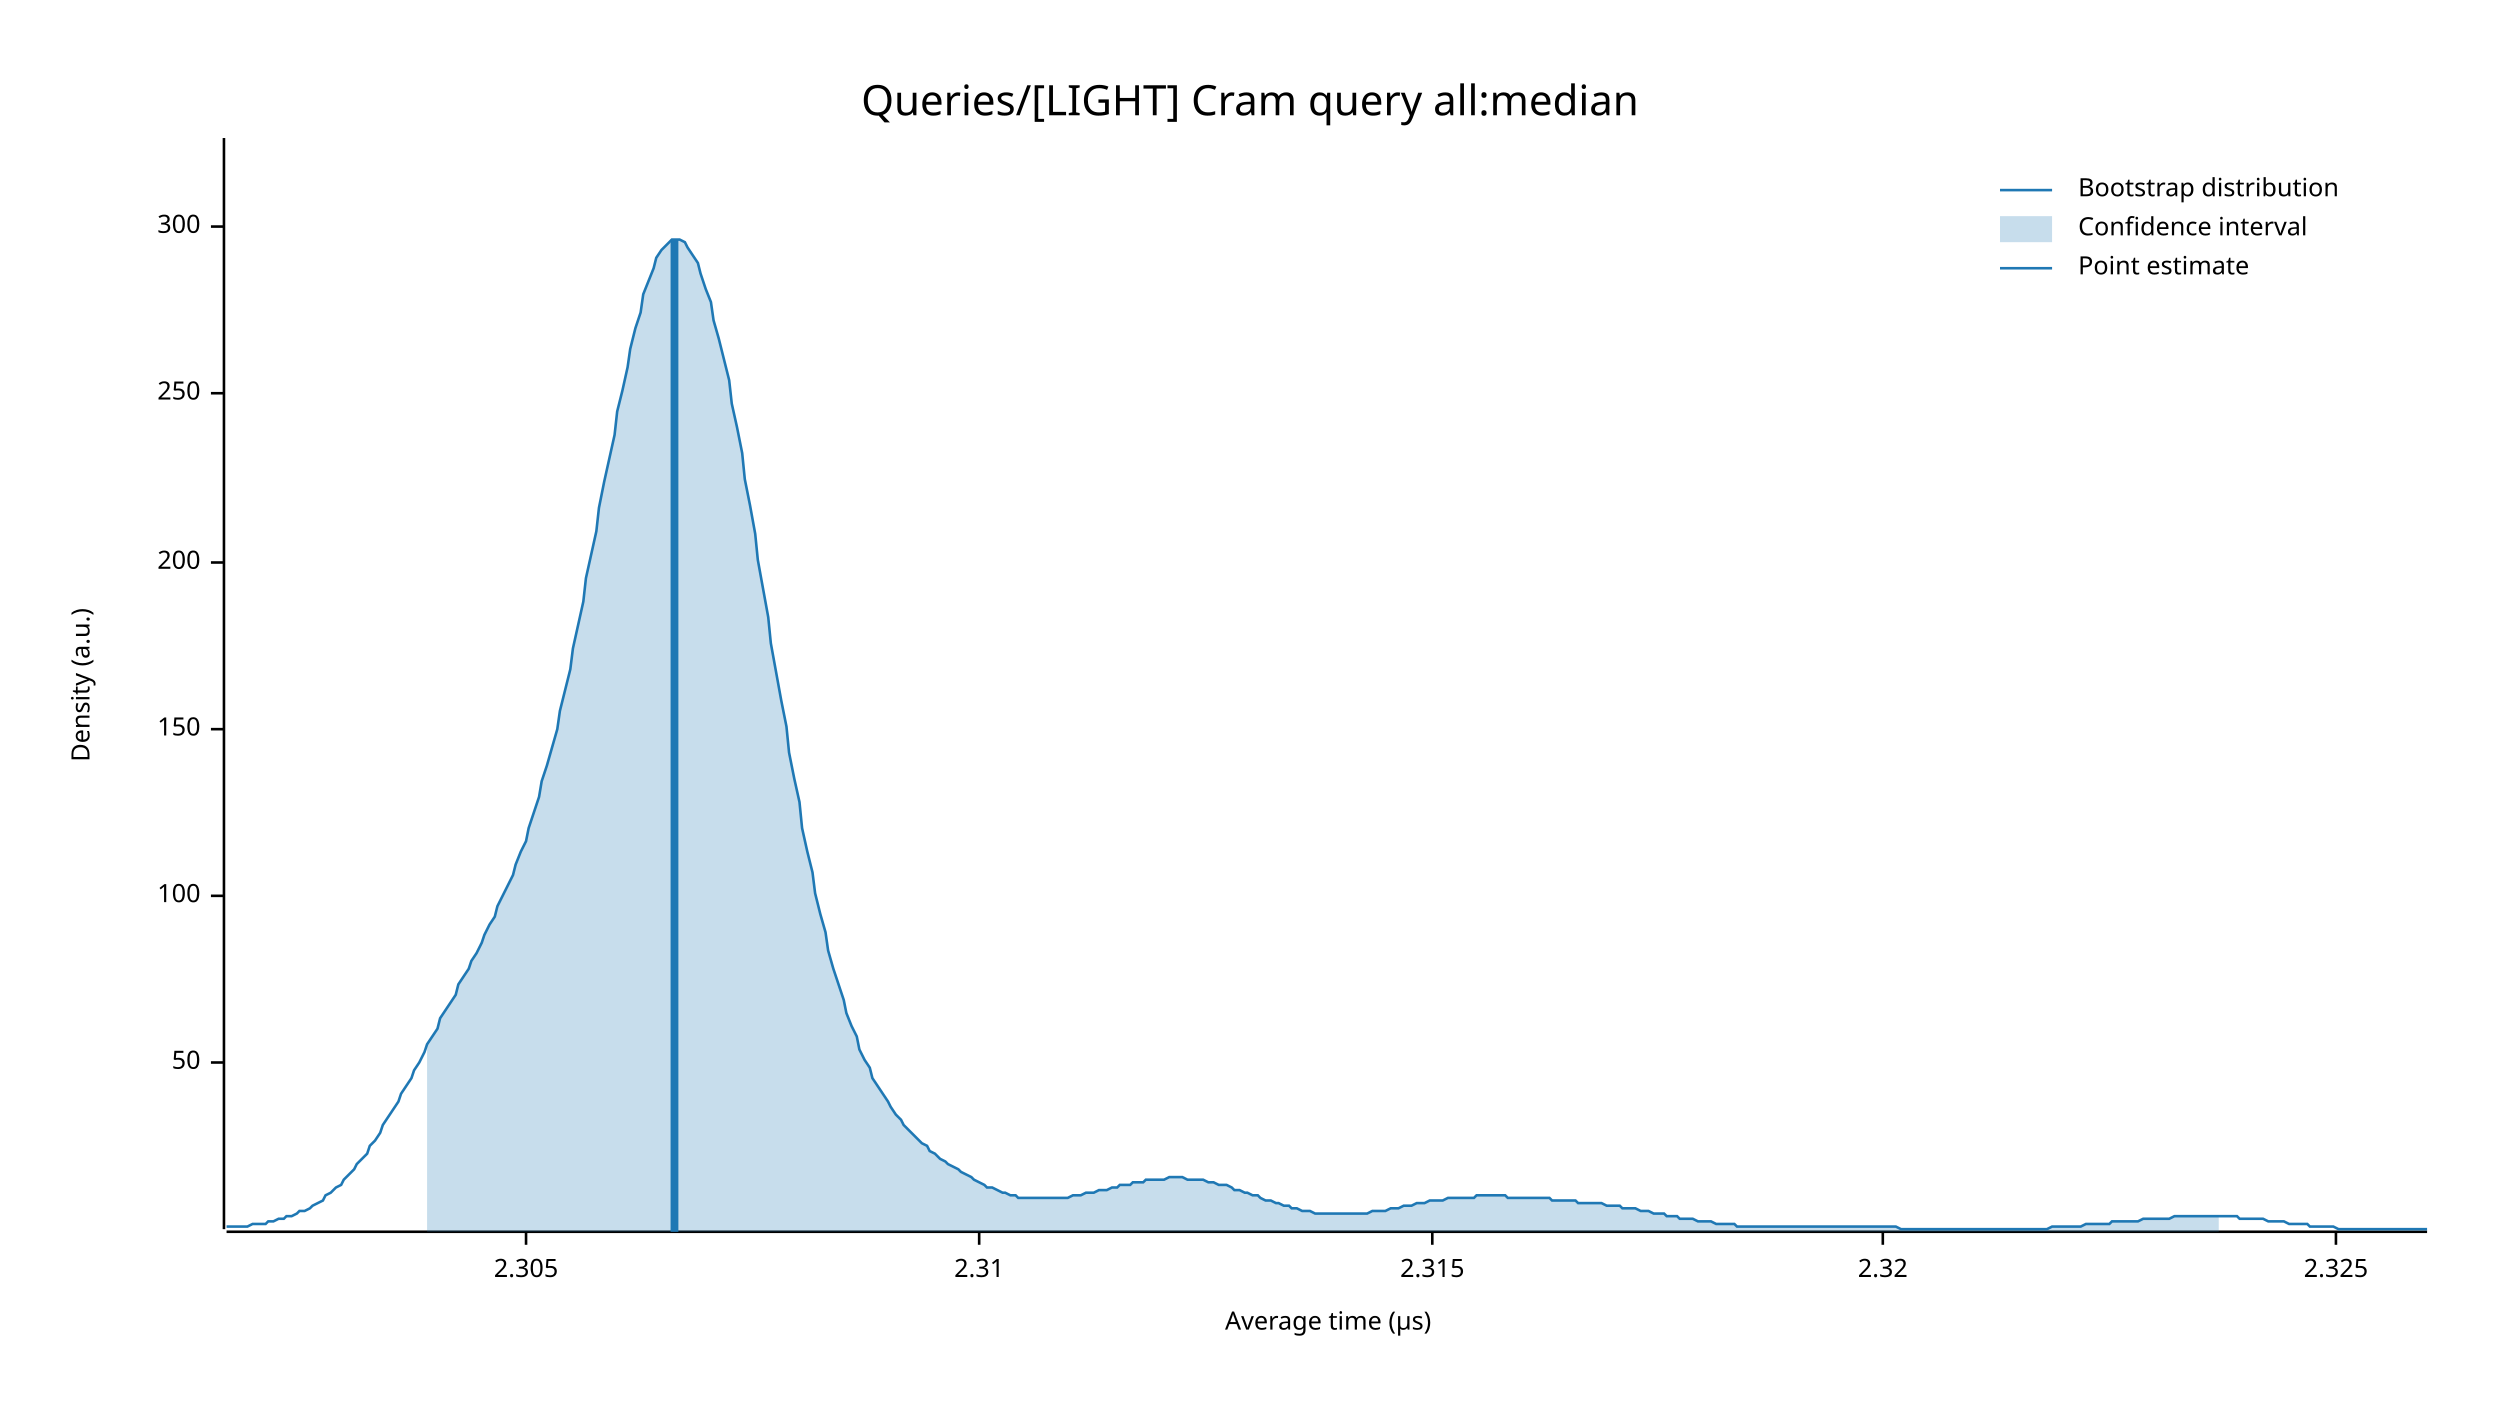
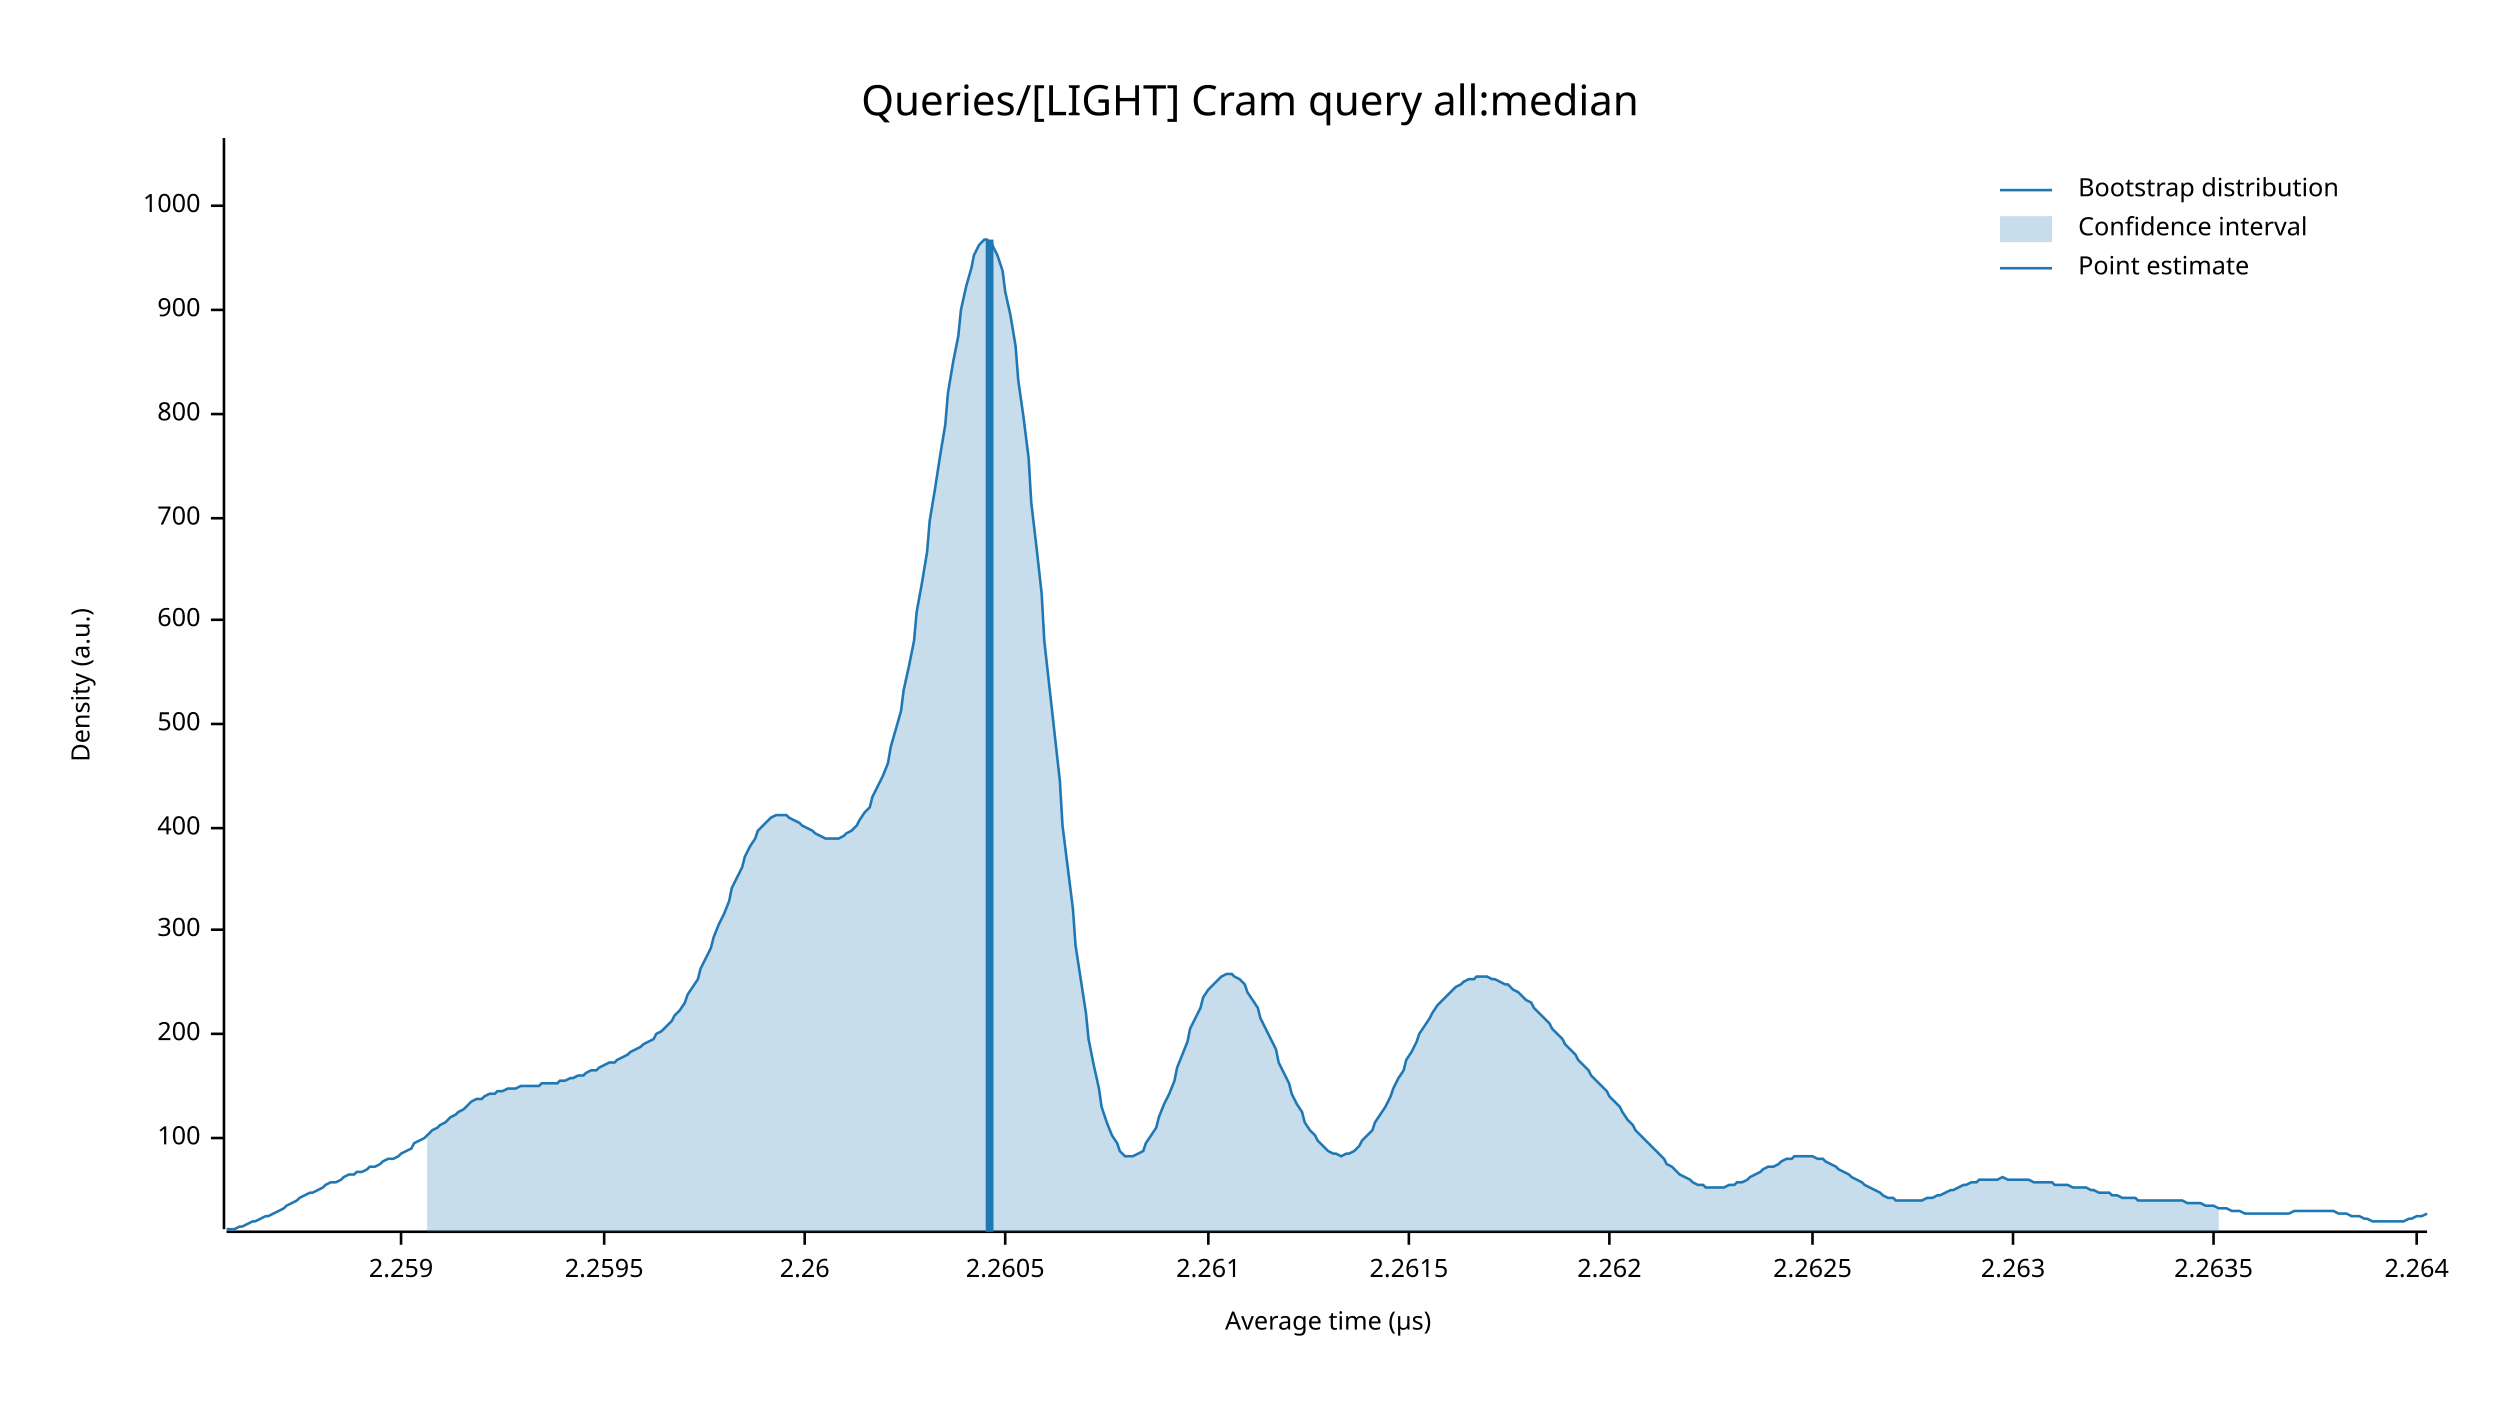
<svg xmlns="http://www.w3.org/2000/svg" width="960" height="540" viewBox="0 0 960 540">
  <text x="480" y="32" dy="0.76em" text-anchor="middle" font-family="sans-serif" font-size="16.129" opacity="1" fill="#000000">
Queries/[LIGHT] Cram query all:median
</text>
  <text x="27" y="263" dy="0.76em" text-anchor="middle" font-family="sans-serif" font-size="9.677" opacity="1" fill="#000000" transform="rotate(270, 27, 263)">
Density (a.u.)
</text>
  <text x="510" y="513" dy="-0.5ex" text-anchor="middle" font-family="sans-serif" font-size="9.677" opacity="1" fill="#000000">
Average time (µs)
</text>
  <polyline fill="none" opacity="1" stroke="#000000" stroke-width="1" points="86,53 86,472 " />
-   <text x="77" y="408" dy="0.5ex" text-anchor="end" font-family="sans-serif" font-size="9.677" opacity="1" fill="#000000">
- 50
- </text>
-   <polyline fill="none" opacity="1" stroke="#000000" stroke-width="1" points="81,408 86,408 " />
-   <text x="77" y="344" dy="0.5ex" text-anchor="end" font-family="sans-serif" font-size="9.677" opacity="1" fill="#000000">
+   <text x="77" y="437" dy="0.5ex" text-anchor="end" font-family="sans-serif" font-size="9.677" opacity="1" fill="#000000">
100
</text>
-   <polyline fill="none" opacity="1" stroke="#000000" stroke-width="1" points="81,344 86,344 " />
-   <text x="77" y="280" dy="0.5ex" text-anchor="end" font-family="sans-serif" font-size="9.677" opacity="1" fill="#000000">
- 150
- </text>
-   <polyline fill="none" opacity="1" stroke="#000000" stroke-width="1" points="81,280 86,280 " />
-   <text x="77" y="216" dy="0.5ex" text-anchor="end" font-family="sans-serif" font-size="9.677" opacity="1" fill="#000000">
+   <polyline fill="none" opacity="1" stroke="#000000" stroke-width="1" points="81,437 86,437 " />
+   <text x="77" y="397" dy="0.5ex" text-anchor="end" font-family="sans-serif" font-size="9.677" opacity="1" fill="#000000">
200
</text>
-   <polyline fill="none" opacity="1" stroke="#000000" stroke-width="1" points="81,216 86,216 " />
-   <text x="77" y="151" dy="0.5ex" text-anchor="end" font-family="sans-serif" font-size="9.677" opacity="1" fill="#000000">
- 250
- </text>
-   <polyline fill="none" opacity="1" stroke="#000000" stroke-width="1" points="81,151 86,151 " />
-   <text x="77" y="87" dy="0.5ex" text-anchor="end" font-family="sans-serif" font-size="9.677" opacity="1" fill="#000000">
+   <polyline fill="none" opacity="1" stroke="#000000" stroke-width="1" points="81,397 86,397 " />
+   <text x="77" y="357" dy="0.5ex" text-anchor="end" font-family="sans-serif" font-size="9.677" opacity="1" fill="#000000">
300
</text>
-   <polyline fill="none" opacity="1" stroke="#000000" stroke-width="1" points="81,87 86,87 " />
+   <polyline fill="none" opacity="1" stroke="#000000" stroke-width="1" points="81,357 86,357 " />
+   <text x="77" y="318" dy="0.5ex" text-anchor="end" font-family="sans-serif" font-size="9.677" opacity="1" fill="#000000">
+ 400
+ </text>
+   <polyline fill="none" opacity="1" stroke="#000000" stroke-width="1" points="81,318 86,318 " />
+   <text x="77" y="278" dy="0.5ex" text-anchor="end" font-family="sans-serif" font-size="9.677" opacity="1" fill="#000000">
+ 500
+ </text>
+   <polyline fill="none" opacity="1" stroke="#000000" stroke-width="1" points="81,278 86,278 " />
+   <text x="77" y="238" dy="0.5ex" text-anchor="end" font-family="sans-serif" font-size="9.677" opacity="1" fill="#000000">
+ 600
+ </text>
+   <polyline fill="none" opacity="1" stroke="#000000" stroke-width="1" points="81,238 86,238 " />
+   <text x="77" y="199" dy="0.5ex" text-anchor="end" font-family="sans-serif" font-size="9.677" opacity="1" fill="#000000">
+ 700
+ </text>
+   <polyline fill="none" opacity="1" stroke="#000000" stroke-width="1" points="81,199 86,199 " />
+   <text x="77" y="159" dy="0.5ex" text-anchor="end" font-family="sans-serif" font-size="9.677" opacity="1" fill="#000000">
+ 800
+ </text>
+   <polyline fill="none" opacity="1" stroke="#000000" stroke-width="1" points="81,159 86,159 " />
+   <text x="77" y="119" dy="0.5ex" text-anchor="end" font-family="sans-serif" font-size="9.677" opacity="1" fill="#000000">
+ 900
+ </text>
+   <polyline fill="none" opacity="1" stroke="#000000" stroke-width="1" points="81,119 86,119 " />
+   <text x="77" y="79" dy="0.5ex" text-anchor="end" font-family="sans-serif" font-size="9.677" opacity="1" fill="#000000">
+ 1000
+ </text>
+   <polyline fill="none" opacity="1" stroke="#000000" stroke-width="1" points="81,79 86,79 " />
  <polyline fill="none" opacity="1" stroke="#000000" stroke-width="1" points="87,473 932,473 " />
-   <text x="202" y="483" dy="0.76em" text-anchor="middle" font-family="sans-serif" font-size="9.677" opacity="1" fill="#000000">
- 2.305
+   <text x="154" y="483" dy="0.76em" text-anchor="middle" font-family="sans-serif" font-size="9.677" opacity="1" fill="#000000">
+ 2.259
</text>
-   <polyline fill="none" opacity="1" stroke="#000000" stroke-width="1" points="202,473 202,478 " />
-   <text x="376" y="483" dy="0.76em" text-anchor="middle" font-family="sans-serif" font-size="9.677" opacity="1" fill="#000000">
- 2.31
+   <polyline fill="none" opacity="1" stroke="#000000" stroke-width="1" points="154,473 154,478 " />
+   <text x="232" y="483" dy="0.76em" text-anchor="middle" font-family="sans-serif" font-size="9.677" opacity="1" fill="#000000">
+ 2.2595
</text>
-   <polyline fill="none" opacity="1" stroke="#000000" stroke-width="1" points="376,473 376,478 " />
-   <text x="550" y="483" dy="0.76em" text-anchor="middle" font-family="sans-serif" font-size="9.677" opacity="1" fill="#000000">
- 2.315
+   <polyline fill="none" opacity="1" stroke="#000000" stroke-width="1" points="232,473 232,478 " />
+   <text x="309" y="483" dy="0.76em" text-anchor="middle" font-family="sans-serif" font-size="9.677" opacity="1" fill="#000000">
+ 2.26
</text>
-   <polyline fill="none" opacity="1" stroke="#000000" stroke-width="1" points="550,473 550,478 " />
-   <text x="723" y="483" dy="0.76em" text-anchor="middle" font-family="sans-serif" font-size="9.677" opacity="1" fill="#000000">
- 2.32
+   <polyline fill="none" opacity="1" stroke="#000000" stroke-width="1" points="309,473 309,478 " />
+   <text x="386" y="483" dy="0.76em" text-anchor="middle" font-family="sans-serif" font-size="9.677" opacity="1" fill="#000000">
+ 2.2605
</text>
-   <polyline fill="none" opacity="1" stroke="#000000" stroke-width="1" points="723,473 723,478 " />
-   <text x="897" y="483" dy="0.76em" text-anchor="middle" font-family="sans-serif" font-size="9.677" opacity="1" fill="#000000">
- 2.325
+   <polyline fill="none" opacity="1" stroke="#000000" stroke-width="1" points="386,473 386,478 " />
+   <text x="464" y="483" dy="0.76em" text-anchor="middle" font-family="sans-serif" font-size="9.677" opacity="1" fill="#000000">
+ 2.261
</text>
-   <polyline fill="none" opacity="1" stroke="#000000" stroke-width="1" points="897,473 897,478 " />
-   <polyline fill="none" opacity="1" stroke="#1F78B4" stroke-width="1" points="87,471 88,471 90,471 92,471 93,471 95,471 97,470 98,470 100,470 102,470 103,469 105,469 107,468 109,468 110,467 112,467 114,466 115,465 117,465 119,464 120,463 122,462 124,461 125,459 127,458 129,456 131,455 132,453 134,451 136,449 137,447 139,445 141,443 142,440 144,438 146,435 147,432 149,429 151,426 153,423 154,420 156,417 158,414 159,411 161,408 163,404 164,401 166,398 168,395 169,391 171,388 173,385 175,382 176,378 178,375 180,372 181,369 183,366 185,362 186,359 188,355 190,352 191,348 193,344 195,340 197,336 198,332 200,327 202,323 203,318 205,312 207,306 208,300 210,294 212,287 214,280 215,273 217,265 219,257 220,249 222,240 224,231 225,222 227,213 229,204 230,195 232,185 234,176 236,167 237,158 239,150 241,141 242,134 244,126 246,120 247,113 249,108 251,103 252,99 254,96 256,94 258,92 259,92 261,92 263,93 264,95 266,98 268,101 269,105 271,111 273,116 274,123 276,130 278,138 280,146 281,155 283,164 285,174 286,184 288,194 290,205 291,215 293,226 295,237 296,247 298,258 300,269 302,279 303,289 305,299 307,308 308,318 310,327 312,335 313,343 315,351 317,358 318,365 320,372 322,378 324,384 325,389 327,394 329,398 330,403 332,407 334,410 335,414 337,417 339,420 341,423 342,425 344,428 346,430 347,432 349,434 351,436 352,437 354,439 356,440 357,442 359,443 361,445 363,446 364,447 366,448 368,449 369,450 371,451 373,452 374,453 376,454 378,455 379,456 381,456 383,457 385,458 386,458 388,459 390,459 391,460 393,460 395,460 396,460 398,460 400,460 401,460 403,460 405,460 407,460 408,460 410,460 412,459 413,459 415,459 417,458 418,458 420,458 422,457 423,457 425,457 427,456 429,456 430,455 432,455 434,455 435,454 437,454 439,454 440,453 442,453 444,453 445,453 447,453 449,452 451,452 452,452 454,452 456,453 457,453 459,453 461,453 462,453 464,454 466,454 468,455 469,455 471,455 473,456 474,457 476,457 478,458 479,458 481,459 483,459 484,460 486,461 488,461 490,462 491,462 493,463 495,463 496,464 498,464 500,465 501,465 503,465 505,466 506,466 508,466 510,466 512,466 513,466 515,466 517,466 518,466 520,466 522,466 523,466 525,466 527,465 528,465 530,465 532,465 534,464 535,464 537,464 539,463 540,463 542,463 544,462 545,462 547,462 549,461 550,461 552,461 554,461 556,460 557,460 559,460 561,460 562,460 564,460 566,460 567,459 569,459 571,459 573,459 574,459 576,459 578,459 579,460 581,460 583,460 584,460 586,460 588,460 589,460 591,460 593,460 595,460 596,461 598,461 600,461 601,461 603,461 605,461 606,462 608,462 610,462 611,462 613,462 615,462 617,463 618,463 620,463 622,463 623,464 625,464 627,464 628,464 630,465 632,465 633,465 635,466 637,466 639,466 640,467 642,467 644,467 645,468 647,468 649,468 650,468 652,469 654,469 655,469 657,469 659,470 661,470 662,470 664,470 666,470 667,471 669,471 671,471 672,471 674,471 676,471 677,471 679,471 681,471 683,471 684,471 686,471 688,471 689,471 691,471 693,471 694,471 696,471 698,471 700,471 701,471 703,471 705,471 706,471 708,471 710,471 711,471 713,471 715,471 716,471 718,471 720,471 722,471 723,471 725,471 727,471 728,471 730,472 732,472 733,472 735,472 737,472 738,472 740,472 742,472 744,472 745,472 747,472 749,472 750,472 752,472 754,472 755,472 757,472 759,472 760,472 762,472 764,472 766,472 767,472 769,472 771,472 772,472 774,472 776,472 777,472 779,472 781,472 782,472 784,472 786,472 788,471 789,471 791,471 793,471 794,471 796,471 798,471 799,471 801,470 803,470 804,470 806,470 808,470 810,470 811,469 813,469 815,469 816,469 818,469 820,469 821,469 823,468 825,468 827,468 828,468 830,468 832,468 833,468 835,467 837,467 838,467 840,467 842,467 843,467 845,467 847,467 849,467 850,467 852,467 854,467 855,467 857,467 859,467 860,468 862,468 864,468 865,468 867,468 869,468 871,469 872,469 874,469 876,469 877,469 879,470 881,470 882,470 884,470 886,470 887,471 889,471 891,471 893,471 894,471 896,471 898,472 899,472 901,472 903,472 904,472 906,472 908,472 909,472 911,472 913,472 915,472 916,472 918,472 920,472 921,472 923,472 925,472 926,472 928,472 930,472 932,472 " />
-   <polygon opacity="0.25" fill="#1F78B4" points="164,401 166,398 168,395 169,391 171,388 173,385 175,382 176,378 178,375 180,372 181,369 183,366 185,362 186,359 188,355 190,352 191,348 193,344 195,340 197,336 198,332 200,327 202,323 203,318 205,312 207,306 208,300 210,294 212,287 214,280 215,273 217,265 219,257 220,249 222,240 224,231 225,222 227,213 229,204 230,195 232,185 234,176 236,167 237,158 239,150 241,141 242,134 244,126 246,120 247,113 249,108 251,103 252,99 254,96 256,94 258,92 259,92 261,92 263,93 264,95 266,98 268,101 269,105 271,111 273,116 274,123 276,130 278,138 280,146 281,155 283,164 285,174 286,184 288,194 290,205 291,215 293,226 295,237 296,247 298,258 300,269 302,279 303,289 305,299 307,308 308,318 310,327 312,335 313,343 315,351 317,358 318,365 320,372 322,378 324,384 325,389 327,394 329,398 330,403 332,407 334,410 335,414 337,417 339,420 341,423 342,425 344,428 346,430 347,432 349,434 351,436 352,437 354,439 356,440 357,442 359,443 361,445 363,446 364,447 366,448 368,449 369,450 371,451 373,452 374,453 376,454 378,455 379,456 381,456 383,457 385,458 386,458 388,459 390,459 391,460 393,460 395,460 396,460 398,460 400,460 401,460 403,460 405,460 407,460 408,460 410,460 412,459 413,459 415,459 417,458 418,458 420,458 422,457 423,457 425,457 427,456 429,456 430,455 432,455 434,455 435,454 437,454 439,454 440,453 442,453 444,453 445,453 447,453 449,452 451,452 452,452 454,452 456,453 457,453 459,453 461,453 462,453 464,454 466,454 468,455 469,455 471,455 473,456 474,457 476,457 478,458 479,458 481,459 483,459 484,460 486,461 488,461 490,462 491,462 493,463 495,463 496,464 498,464 500,465 501,465 503,465 505,466 506,466 508,466 510,466 512,466 513,466 515,466 517,466 518,466 520,466 522,466 523,466 525,466 527,465 528,465 530,465 532,465 534,464 535,464 537,464 539,463 540,463 542,463 544,462 545,462 547,462 549,461 550,461 552,461 554,461 556,460 557,460 559,460 561,460 562,460 564,460 566,460 567,459 569,459 571,459 573,459 574,459 576,459 578,459 579,460 581,460 583,460 584,460 586,460 588,460 589,460 591,460 593,460 595,460 596,461 598,461 600,461 601,461 603,461 605,461 606,462 608,462 610,462 611,462 613,462 615,462 617,463 618,463 620,463 622,463 623,464 625,464 627,464 628,464 630,465 632,465 633,465 635,466 637,466 639,466 640,467 642,467 644,467 645,468 647,468 649,468 650,468 652,469 654,469 655,469 657,469 659,470 661,470 662,470 664,470 666,470 667,471 669,471 671,471 672,471 674,471 676,471 677,471 679,471 681,471 683,471 684,471 686,471 688,471 689,471 691,471 693,471 694,471 696,471 698,471 700,471 701,471 703,471 705,471 706,471 708,471 710,471 711,471 713,471 715,471 716,471 718,471 720,471 722,471 723,471 725,471 727,471 728,471 730,472 732,472 733,472 735,472 737,472 738,472 740,472 742,472 744,472 745,472 747,472 749,472 750,472 752,472 754,472 755,472 757,472 759,472 760,472 762,472 764,472 766,472 767,472 769,472 771,472 772,472 774,472 776,472 777,472 779,472 781,472 782,472 784,472 786,472 788,471 789,471 791,471 793,471 794,471 796,471 798,471 799,471 801,470 803,470 804,470 806,470 808,470 810,470 811,469 813,469 815,469 816,469 818,469 820,469 821,469 823,468 825,468 827,468 828,468 830,468 832,468 833,468 835,467 837,467 838,467 840,467 842,467 843,467 845,467 847,467 849,467 850,467 852,467 852,473 164,473 " />
-   <polyline fill="none" opacity="1" stroke="#1F78B4" stroke-width="3" points="259,473 259,92 " />
+   <polyline fill="none" opacity="1" stroke="#000000" stroke-width="1" points="464,473 464,478 " />
+   <text x="541" y="483" dy="0.76em" text-anchor="middle" font-family="sans-serif" font-size="9.677" opacity="1" fill="#000000">
+ 2.2615
+ </text>
+   <polyline fill="none" opacity="1" stroke="#000000" stroke-width="1" points="541,473 541,478 " />
+   <text x="618" y="483" dy="0.76em" text-anchor="middle" font-family="sans-serif" font-size="9.677" opacity="1" fill="#000000">
+ 2.262
+ </text>
+   <polyline fill="none" opacity="1" stroke="#000000" stroke-width="1" points="618,473 618,478 " />
+   <text x="696" y="483" dy="0.76em" text-anchor="middle" font-family="sans-serif" font-size="9.677" opacity="1" fill="#000000">
+ 2.2625
+ </text>
+   <polyline fill="none" opacity="1" stroke="#000000" stroke-width="1" points="696,473 696,478 " />
+   <text x="773" y="483" dy="0.76em" text-anchor="middle" font-family="sans-serif" font-size="9.677" opacity="1" fill="#000000">
+ 2.263
+ </text>
+   <polyline fill="none" opacity="1" stroke="#000000" stroke-width="1" points="773,473 773,478 " />
+   <text x="850" y="483" dy="0.76em" text-anchor="middle" font-family="sans-serif" font-size="9.677" opacity="1" fill="#000000">
+ 2.2635
+ </text>
+   <polyline fill="none" opacity="1" stroke="#000000" stroke-width="1" points="850,473 850,478 " />
+   <text x="928" y="483" dy="0.76em" text-anchor="middle" font-family="sans-serif" font-size="9.677" opacity="1" fill="#000000">
+ 2.264
+ </text>
+   <polyline fill="none" opacity="1" stroke="#000000" stroke-width="1" points="928,473 928,478 " />
+   <polyline fill="none" opacity="1" stroke="#1F78B4" stroke-width="1" points="87,472 88,472 90,472 92,471 93,471 95,470 97,469 98,469 100,468 102,467 103,467 105,466 107,465 109,464 110,463 112,462 114,461 115,460 117,459 119,458 120,458 122,457 124,456 125,455 127,454 129,454 131,453 132,452 134,451 136,451 137,450 139,450 141,449 142,448 144,448 146,447 147,446 149,445 151,445 153,444 154,443 156,442 158,441 159,439 161,438 163,437 164,436 166,434 168,433 169,432 171,431 173,429 175,428 176,427 178,426 180,424 181,423 183,422 185,422 186,421 188,420 190,420 191,419 193,419 195,418 197,418 198,418 200,417 202,417 203,417 205,417 207,417 208,416 210,416 212,416 214,416 215,415 217,415 219,414 220,414 222,413 224,413 225,412 227,411 229,411 230,410 232,409 234,408 236,408 237,407 239,406 241,405 242,404 244,403 246,402 247,401 249,400 251,399 252,397 254,396 256,394 258,392 259,390 261,388 263,385 264,382 266,379 268,376 269,372 271,368 273,364 274,360 276,355 278,351 280,346 281,341 283,337 285,333 286,329 288,325 290,322 291,319 293,317 295,315 296,314 298,313 300,313 302,313 303,314 305,315 307,316 308,317 310,318 312,319 313,320 315,321 317,322 318,322 320,322 322,322 324,321 325,320 327,319 329,317 330,315 332,312 334,310 335,306 337,302 339,298 341,293 342,287 344,280 346,273 347,265 349,256 351,246 352,235 354,224 356,212 357,200 359,188 361,175 363,163 364,151 366,139 368,129 369,119 371,110 373,103 374,98 376,94 378,92 379,92 381,94 383,98 385,104 386,112 388,121 390,133 391,146 393,160 395,176 396,193 398,210 400,228 401,246 403,264 405,282 407,300 408,317 410,333 412,349 413,363 415,376 417,389 418,399 420,409 422,418 423,425 425,431 427,436 429,439 430,442 432,444 434,444 435,444 437,443 439,442 440,439 442,436 444,433 445,429 447,424 449,420 451,415 452,410 454,405 456,400 457,395 459,391 461,387 462,383 464,380 466,378 468,376 469,375 471,374 473,374 474,375 476,376 478,378 479,381 481,384 483,387 484,391 486,395 488,399 490,403 491,408 493,412 495,416 496,420 498,424 500,427 501,431 503,434 505,436 506,438 508,440 510,442 512,443 513,443 515,444 517,443 518,443 520,442 522,440 523,438 525,436 527,434 528,431 530,428 532,425 534,421 535,418 537,414 539,411 540,407 542,404 544,400 545,397 547,394 549,391 550,389 552,386 554,384 556,382 557,381 559,379 561,378 562,377 564,376 566,376 567,375 569,375 571,375 573,376 574,376 576,377 578,378 579,378 581,380 583,381 584,382 586,384 588,385 589,387 591,389 593,391 595,393 596,395 598,397 600,399 601,401 603,403 605,405 606,407 608,409 610,411 611,413 613,415 615,417 617,419 618,421 620,423 622,425 623,427 625,430 627,432 628,434 630,436 632,438 633,439 635,441 637,443 639,445 640,447 642,448 644,450 645,451 647,452 649,453 650,454 652,455 654,455 655,456 657,456 659,456 661,456 662,456 664,455 666,455 667,454 669,454 671,453 672,452 674,451 676,450 677,449 679,448 681,448 683,447 684,446 686,445 688,445 689,444 691,444 693,444 694,444 696,444 698,445 700,445 701,446 703,447 705,448 706,449 708,450 710,451 711,452 713,453 715,454 716,455 718,456 720,457 722,458 723,459 725,460 727,460 728,461 730,461 732,461 733,461 735,461 737,461 738,461 740,460 742,460 744,459 745,459 747,458 749,457 750,457 752,456 754,455 755,455 757,454 759,454 760,453 762,453 764,453 766,453 767,453 769,452 771,453 772,453 774,453 776,453 777,453 779,453 781,454 782,454 784,454 786,454 788,454 789,455 791,455 793,455 794,455 796,456 798,456 799,456 801,456 803,457 804,457 806,458 808,458 810,458 811,459 813,459 815,460 816,460 818,460 820,460 821,461 823,461 825,461 827,461 828,461 830,461 832,461 833,461 835,461 837,461 838,461 840,462 842,462 843,462 845,462 847,463 849,463 850,463 852,464 854,464 855,464 857,465 859,465 860,465 862,466 864,466 865,466 867,466 869,466 871,466 872,466 874,466 876,466 877,466 879,466 881,465 882,465 884,465 886,465 887,465 889,465 891,465 893,465 894,465 896,465 898,466 899,466 901,466 903,467 904,467 906,467 908,468 909,468 911,469 913,469 915,469 916,469 918,469 920,469 921,469 923,469 925,468 926,468 928,467 930,467 932,466 " />
+   <polygon opacity="0.25" fill="#1F78B4" points="164,436 166,434 168,433 169,432 171,431 173,429 175,428 176,427 178,426 180,424 181,423 183,422 185,422 186,421 188,420 190,420 191,419 193,419 195,418 197,418 198,418 200,417 202,417 203,417 205,417 207,417 208,416 210,416 212,416 214,416 215,415 217,415 219,414 220,414 222,413 224,413 225,412 227,411 229,411 230,410 232,409 234,408 236,408 237,407 239,406 241,405 242,404 244,403 246,402 247,401 249,400 251,399 252,397 254,396 256,394 258,392 259,390 261,388 263,385 264,382 266,379 268,376 269,372 271,368 273,364 274,360 276,355 278,351 280,346 281,341 283,337 285,333 286,329 288,325 290,322 291,319 293,317 295,315 296,314 298,313 300,313 302,313 303,314 305,315 307,316 308,317 310,318 312,319 313,320 315,321 317,322 318,322 320,322 322,322 324,321 325,320 327,319 329,317 330,315 332,312 334,310 335,306 337,302 339,298 341,293 342,287 344,280 346,273 347,265 349,256 351,246 352,235 354,224 356,212 357,200 359,188 361,175 363,163 364,151 366,139 368,129 369,119 371,110 373,103 374,98 376,94 378,92 379,92 381,94 383,98 385,104 386,112 388,121 390,133 391,146 393,160 395,176 396,193 398,210 400,228 401,246 403,264 405,282 407,300 408,317 410,333 412,349 413,363 415,376 417,389 418,399 420,409 422,418 423,425 425,431 427,436 429,439 430,442 432,444 434,444 435,444 437,443 439,442 440,439 442,436 444,433 445,429 447,424 449,420 451,415 452,410 454,405 456,400 457,395 459,391 461,387 462,383 464,380 466,378 468,376 469,375 471,374 473,374 474,375 476,376 478,378 479,381 481,384 483,387 484,391 486,395 488,399 490,403 491,408 493,412 495,416 496,420 498,424 500,427 501,431 503,434 505,436 506,438 508,440 510,442 512,443 513,443 515,444 517,443 518,443 520,442 522,440 523,438 525,436 527,434 528,431 530,428 532,425 534,421 535,418 537,414 539,411 540,407 542,404 544,400 545,397 547,394 549,391 550,389 552,386 554,384 556,382 557,381 559,379 561,378 562,377 564,376 566,376 567,375 569,375 571,375 573,376 574,376 576,377 578,378 579,378 581,380 583,381 584,382 586,384 588,385 589,387 591,389 593,391 595,393 596,395 598,397 600,399 601,401 603,403 605,405 606,407 608,409 610,411 611,413 613,415 615,417 617,419 618,421 620,423 622,425 623,427 625,430 627,432 628,434 630,436 632,438 633,439 635,441 637,443 639,445 640,447 642,448 644,450 645,451 647,452 649,453 650,454 652,455 654,455 655,456 657,456 659,456 661,456 662,456 664,455 666,455 667,454 669,454 671,453 672,452 674,451 676,450 677,449 679,448 681,448 683,447 684,446 686,445 688,445 689,444 691,444 693,444 694,444 696,444 698,445 700,445 701,446 703,447 705,448 706,449 708,450 710,451 711,452 713,453 715,454 716,455 718,456 720,457 722,458 723,459 725,460 727,460 728,461 730,461 732,461 733,461 735,461 737,461 738,461 740,460 742,460 744,459 745,459 747,458 749,457 750,457 752,456 754,455 755,455 757,454 759,454 760,453 762,453 764,453 766,453 767,453 769,452 771,453 772,453 774,453 776,453 777,453 779,453 781,454 782,454 784,454 786,454 788,454 789,455 791,455 793,455 794,455 796,456 798,456 799,456 801,456 803,457 804,457 806,458 808,458 810,458 811,459 813,459 815,460 816,460 818,460 820,460 821,461 823,461 825,461 827,461 828,461 830,461 832,461 833,461 835,461 837,461 838,461 840,462 842,462 843,462 845,462 847,463 849,463 850,463 852,464 852,473 164,473 " />
+   <polyline fill="none" opacity="1" stroke="#1F78B4" stroke-width="3" points="380,473 380,92 " />
  <text x="798" y="68" dy="0.76em" text-anchor="start" font-family="sans-serif" font-size="9.677" opacity="1" fill="#000000">
Bootstrap distribution
</text>
  <text x="798" y="83" dy="0.76em" text-anchor="start" font-family="sans-serif" font-size="9.677" opacity="1" fill="#000000">
Confidence interval
</text>
  <text x="798" y="98" dy="0.76em" text-anchor="start" font-family="sans-serif" font-size="9.677" opacity="1" fill="#000000">
Point estimate
</text>
  <polyline fill="none" opacity="1" stroke="#1F78B4" stroke-width="1" points="768,73 788,73 " />
  <rect x="768" y="83" width="20" height="10" opacity="0.25" fill="#1F78B4" stroke="none" />
  <polyline fill="none" opacity="1" stroke="#1F78B4" stroke-width="1" points="768,103 788,103 " />
</svg>
